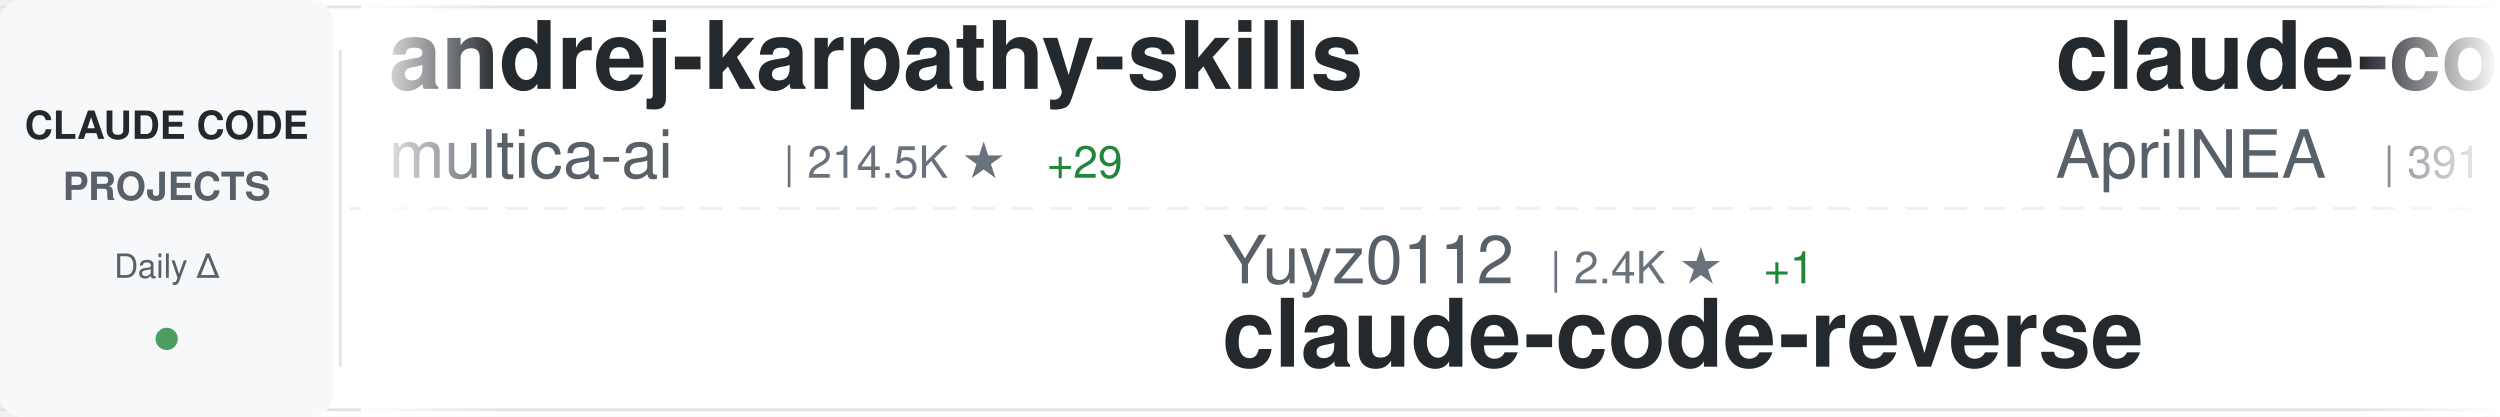
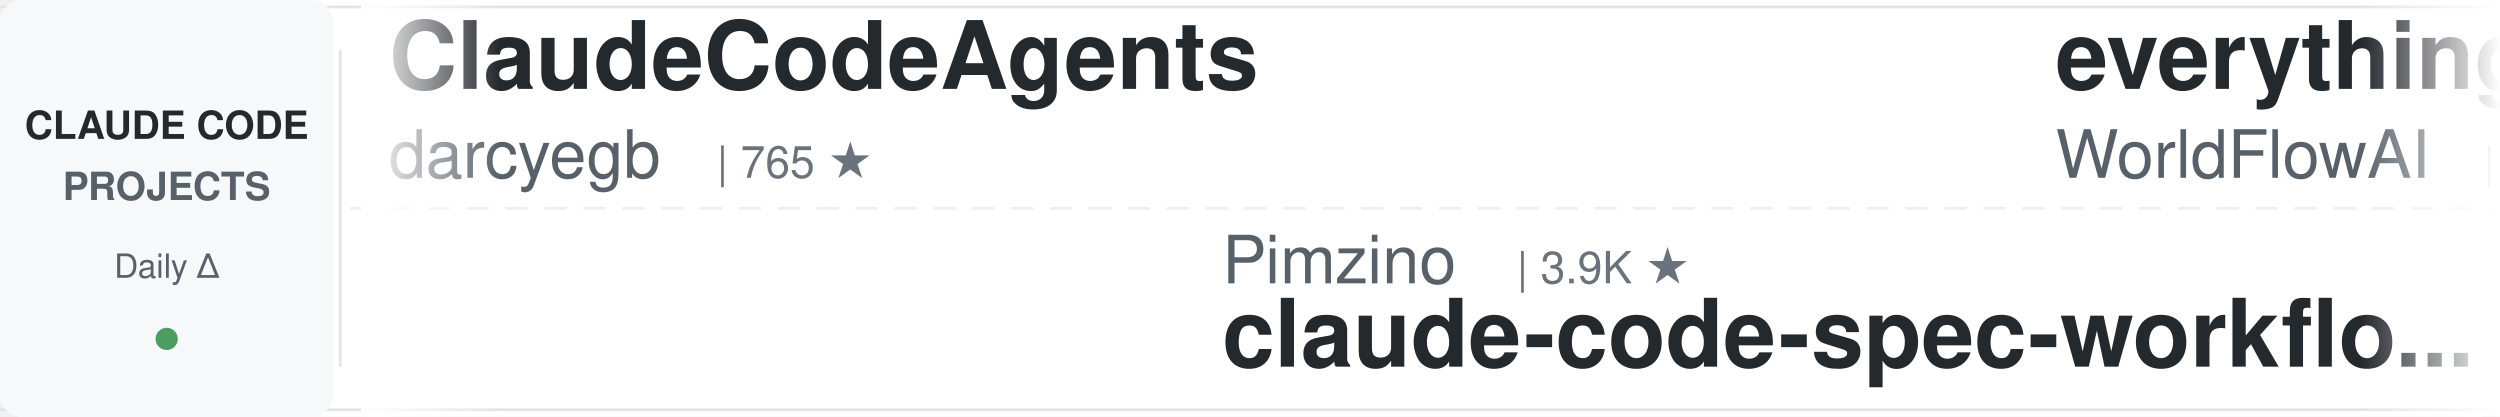
<svg xmlns="http://www.w3.org/2000/svg" width="900" height="150">
  <defs>
    <linearGradient id="awesomeLeftFade" x1="0%" y1="0%" x2="100%" y2="0%">
      <stop offset="0%" style="stop-color:#ffffff;stop-opacity:1" />
      <stop offset="100%" style="stop-color:#ffffff;stop-opacity:0" />
    </linearGradient>
    <linearGradient id="awesomeRightFade" x1="0%" y1="0%" x2="100%" y2="0%">
      <stop offset="0%" style="stop-color:#ffffff;stop-opacity:0" />
      <stop offset="100%" style="stop-color:#ffffff;stop-opacity:1" />
    </linearGradient>
  </defs>
  <rect width="900" height="150" fill="#ffffff" rx="8" />
  <rect x="0" y="2" width="900" height="1" fill="#e1e4e8" />
  <rect x="0" y="147" width="900" height="1" fill="#e1e4e8" />
  <line x1="0" y1="75" x2="900" y2="75" stroke="#e1e4e8" stroke-width="1" stroke-dasharray="8 6" opacity="0.6" />
  <rect x="0" y="0" width="120" height="150" fill="#f6f8fa" rx="8" />
  <text x="60" y="50" font-family="-apple-system, BlinkMacSystemFont, 'Segoe UI', Helvetica, Arial, sans-serif" font-size="14" font-weight="600" fill="#24292e" text-anchor="middle">CLAUDE CODE</text>
  <text x="60" y="72" font-family="-apple-system, BlinkMacSystemFont, 'Segoe UI', Helvetica, Arial, sans-serif" font-size="14" font-weight="600" fill="#586069" text-anchor="middle">PROJECTS</text>
  <text x="60" y="100" font-family="-apple-system, BlinkMacSystemFont, 'Segoe UI', Helvetica, Arial, sans-serif" font-size="12" font-weight="500" fill="#586069" text-anchor="middle">Daily Δ</text>
  <circle cx="60" cy="122" r="4" fill="#22863a" opacity="0.8" />
  <rect x="122" y="18" width="1" height="114" fill="#e1e4e8" />
  <clipPath id="awesomeTickerClip">
    <rect x="130" y="0" width="770" height="150" />
  </clipPath>
  <g clip-path="url(#awesomeTickerClip)">
    <g id="awesomeTickerItems">
      <animateTransform attributeName="transform" attributeType="XML" type="translate" from="0 0" to="-3000 0" dur="54s" repeatCount="indefinite" />
      <g transform="translate(0, 0)">
-         <text x="140" y="32" font-family="-apple-system, BlinkMacSystemFont, 'Segoe UI', Helvetica, Arial, sans-serif" font-size="34" font-weight="600" fill="#24292e">andrej-karpathy-skills</text>
-         <text x="140" y="64" font-family="-apple-system, BlinkMacSystemFont, 'Segoe UI', Helvetica, Arial, sans-serif" font-size="24" font-weight="400" fill="#586069">multica-ai</text>
-         <text x="282" y="64" font-family="-apple-system, BlinkMacSystemFont, 'Segoe UI', Helvetica, Arial, sans-serif" font-size="16" font-weight="500" fill="#6a737d">| 214.5K ★</text>
-         <text x="377" y="64" font-family="-apple-system, BlinkMacSystemFont, 'Segoe UI', Helvetica, Arial, sans-serif" font-size="16" font-weight="500" fill="#22863a"> +29</text>
+         <text x="140" y="32" font-family="-apple-system, BlinkMacSystemFont, 'Segoe UI', Helvetica, Arial, sans-serif" font-size="34" font-weight="600" fill="#24292e">ClaudeCodeAgents</text>
+         <text x="140" y="64" font-family="-apple-system, BlinkMacSystemFont, 'Segoe UI', Helvetica, Arial, sans-serif" font-size="24" font-weight="400" fill="#586069">darcyegb</text>
+         <text x="258" y="64" font-family="-apple-system, BlinkMacSystemFont, 'Segoe UI', Helvetica, Arial, sans-serif" font-size="16" font-weight="500" fill="#6a737d">| 765 ★</text>
      </g>
      <g transform="translate(300, 0)">
-         <text x="140" y="102" font-family="-apple-system, BlinkMacSystemFont, 'Segoe UI', Helvetica, Arial, sans-serif" font-size="24" font-weight="400" fill="#586069">Yuyz0112</text>
-         <text x="258" y="102" font-family="-apple-system, BlinkMacSystemFont, 'Segoe UI', Helvetica, Arial, sans-serif" font-size="16" font-weight="500" fill="#6a737d">| 2.4K ★</text>
-         <text x="335" y="102" font-family="-apple-system, BlinkMacSystemFont, 'Segoe UI', Helvetica, Arial, sans-serif" font-size="16" font-weight="500" fill="#22863a"> +1</text>
-         <text x="140" y="132" font-family="-apple-system, BlinkMacSystemFont, 'Segoe UI', Helvetica, Arial, sans-serif" font-size="34" font-weight="600" fill="#24292e">claude-code-reverse</text>
+         <text x="140" y="102" font-family="-apple-system, BlinkMacSystemFont, 'Segoe UI', Helvetica, Arial, sans-serif" font-size="24" font-weight="400" fill="#586069">Pimzino</text>
+         <text x="246" y="102" font-family="-apple-system, BlinkMacSystemFont, 'Segoe UI', Helvetica, Arial, sans-serif" font-size="16" font-weight="500" fill="#6a737d">| 3.9K ★</text>
+         <text x="140" y="132" font-family="-apple-system, BlinkMacSystemFont, 'Segoe UI', Helvetica, Arial, sans-serif" font-size="34" font-weight="600" fill="#24292e">claude-code-spec-workflo...</text>
      </g>
      <g transform="translate(600, 0)">
-         <text x="140" y="32" font-family="-apple-system, BlinkMacSystemFont, 'Segoe UI', Helvetica, Arial, sans-serif" font-size="34" font-weight="600" fill="#24292e">claude-code-source</text>
-         <text x="140" y="64" font-family="-apple-system, BlinkMacSystemFont, 'Segoe UI', Helvetica, Arial, sans-serif" font-size="24" font-weight="400" fill="#586069">AprilNEA</text>
-         <text x="258" y="64" font-family="-apple-system, BlinkMacSystemFont, 'Segoe UI', Helvetica, Arial, sans-serif" font-size="16" font-weight="500" fill="#6a737d">| 391 ★</text>
+         <text x="140" y="32" font-family="-apple-system, BlinkMacSystemFont, 'Segoe UI', Helvetica, Arial, sans-serif" font-size="34" font-weight="600" fill="#24292e">everything-claude-code</text>
+         <text x="140" y="64" font-family="-apple-system, BlinkMacSystemFont, 'Segoe UI', Helvetica, Arial, sans-serif" font-size="24" font-weight="400" fill="#586069">WorldFlowAI</text>
+         <text x="294" y="64" font-family="-apple-system, BlinkMacSystemFont, 'Segoe UI', Helvetica, Arial, sans-serif" font-size="16" font-weight="500" fill="#6a737d">| 3.5K ★</text>
+         <text x="371" y="64" font-family="-apple-system, BlinkMacSystemFont, 'Segoe UI', Helvetica, Arial, sans-serif" font-size="16" font-weight="500" fill="#22863a"> +17</text>
      </g>
      <g transform="translate(900, 0)">
-         <text x="140" y="102" font-family="-apple-system, BlinkMacSystemFont, 'Segoe UI', Helvetica, Arial, sans-serif" font-size="24" font-weight="400" fill="#586069">pedrohcgs</text>
-         <text x="270" y="102" font-family="-apple-system, BlinkMacSystemFont, 'Segoe UI', Helvetica, Arial, sans-serif" font-size="16" font-weight="500" fill="#6a737d">| 1.6K ★</text>
-         <text x="347" y="102" font-family="-apple-system, BlinkMacSystemFont, 'Segoe UI', Helvetica, Arial, sans-serif" font-size="16" font-weight="500" fill="#22863a"> +1</text>
-         <text x="140" y="132" font-family="-apple-system, BlinkMacSystemFont, 'Segoe UI', Helvetica, Arial, sans-serif" font-size="34" font-weight="600" fill="#24292e">claude-code-my-workflow</text>
+         <text x="140" y="102" font-family="-apple-system, BlinkMacSystemFont, 'Segoe UI', Helvetica, Arial, sans-serif" font-size="24" font-weight="400" fill="#586069">guanshan</text>
+         <text x="258" y="102" font-family="-apple-system, BlinkMacSystemFont, 'Segoe UI', Helvetica, Arial, sans-serif" font-size="16" font-weight="500" fill="#6a737d">| 61 ★</text>
+         <text x="140" y="132" font-family="-apple-system, BlinkMacSystemFont, 'Segoe UI', Helvetica, Arial, sans-serif" font-size="34" font-weight="600" fill="#24292e">ClaudeCode</text>
      </g>
      <g transform="translate(1200, 0)">
        <text x="140" y="32" font-family="-apple-system, BlinkMacSystemFont, 'Segoe UI', Helvetica, Arial, sans-serif" font-size="34" font-weight="600" fill="#24292e">arcads-claude-code</text>
        <text x="140" y="64" font-family="-apple-system, BlinkMacSystemFont, 'Segoe UI', Helvetica, Arial, sans-serif" font-size="24" font-weight="400" fill="#586069">krusemediallc</text>
        <text x="318" y="64" font-family="-apple-system, BlinkMacSystemFont, 'Segoe UI', Helvetica, Arial, sans-serif" font-size="16" font-weight="500" fill="#6a737d">| 1.5K ★</text>
+         <text x="395" y="64" font-family="-apple-system, BlinkMacSystemFont, 'Segoe UI', Helvetica, Arial, sans-serif" font-size="16" font-weight="500" fill="#22863a"> +2</text>
      </g>
      <g transform="translate(1500, 0)">
-         <text x="140" y="102" font-family="-apple-system, BlinkMacSystemFont, 'Segoe UI', Helvetica, Arial, sans-serif" font-size="24" font-weight="400" fill="#586069">oboard</text>
-         <text x="234" y="102" font-family="-apple-system, BlinkMacSystemFont, 'Segoe UI', Helvetica, Arial, sans-serif" font-size="16" font-weight="500" fill="#6a737d">| 3.3K ★</text>
-         <text x="140" y="132" font-family="-apple-system, BlinkMacSystemFont, 'Segoe UI', Helvetica, Arial, sans-serif" font-size="34" font-weight="600" fill="#24292e">claude-code-rev</text>
+         <text x="140" y="102" font-family="-apple-system, BlinkMacSystemFont, 'Segoe UI', Helvetica, Arial, sans-serif" font-size="24" font-weight="400" fill="#586069">Windy3f3f3f3f</text>
+         <text x="318" y="102" font-family="-apple-system, BlinkMacSystemFont, 'Segoe UI', Helvetica, Arial, sans-serif" font-size="16" font-weight="500" fill="#6a737d">| 2.7K ★</text>
+         <text x="395" y="102" font-family="-apple-system, BlinkMacSystemFont, 'Segoe UI', Helvetica, Arial, sans-serif" font-size="16" font-weight="500" fill="#22863a"> +3</text>
+         <text x="140" y="132" font-family="-apple-system, BlinkMacSystemFont, 'Segoe UI', Helvetica, Arial, sans-serif" font-size="34" font-weight="600" fill="#24292e">claude-code-from-scratch</text>
      </g>
      <g transform="translate(1800, 0)">
-         <text x="140" y="32" font-family="-apple-system, BlinkMacSystemFont, 'Segoe UI', Helvetica, Arial, sans-serif" font-size="34" font-weight="600" fill="#24292e">ClaudeCode</text>
-         <text x="140" y="64" font-family="-apple-system, BlinkMacSystemFont, 'Segoe UI', Helvetica, Arial, sans-serif" font-size="24" font-weight="400" fill="#586069">guanshan</text>
-         <text x="258" y="64" font-family="-apple-system, BlinkMacSystemFont, 'Segoe UI', Helvetica, Arial, sans-serif" font-size="16" font-weight="500" fill="#6a737d">| 61 ★</text>
+         <text x="140" y="32" font-family="-apple-system, BlinkMacSystemFont, 'Segoe UI', Helvetica, Arial, sans-serif" font-size="34" font-weight="600" fill="#24292e">claude-code-base-action</text>
+         <text x="140" y="64" font-family="-apple-system, BlinkMacSystemFont, 'Segoe UI', Helvetica, Arial, sans-serif" font-size="24" font-weight="400" fill="#586069">anthropics</text>
+         <text x="282" y="64" font-family="-apple-system, BlinkMacSystemFont, 'Segoe UI', Helvetica, Arial, sans-serif" font-size="16" font-weight="500" fill="#6a737d">| 987 ★</text>
      </g>
      <g transform="translate(2100, 0)">
-         <text x="140" y="102" font-family="-apple-system, BlinkMacSystemFont, 'Segoe UI', Helvetica, Arial, sans-serif" font-size="24" font-weight="400" fill="#586069">luyao618</text>
-         <text x="258" y="102" font-family="-apple-system, BlinkMacSystemFont, 'Segoe UI', Helvetica, Arial, sans-serif" font-size="16" font-weight="500" fill="#6a737d">| 1.7K ★</text>
-         <text x="140" y="132" font-family="-apple-system, BlinkMacSystemFont, 'Segoe UI', Helvetica, Arial, sans-serif" font-size="34" font-weight="600" fill="#24292e">Claude-Code-Source-Study</text>
+         <text x="140" y="102" font-family="-apple-system, BlinkMacSystemFont, 'Segoe UI', Helvetica, Arial, sans-serif" font-size="24" font-weight="400" fill="#586069">diet103</text>
+         <text x="246" y="102" font-family="-apple-system, BlinkMacSystemFont, 'Segoe UI', Helvetica, Arial, sans-serif" font-size="16" font-weight="500" fill="#6a737d">| 10.0K ★</text>
+         <text x="332" y="102" font-family="-apple-system, BlinkMacSystemFont, 'Segoe UI', Helvetica, Arial, sans-serif" font-size="16" font-weight="500" fill="#22863a"> +1</text>
+         <text x="140" y="132" font-family="-apple-system, BlinkMacSystemFont, 'Segoe UI', Helvetica, Arial, sans-serif" font-size="34" font-weight="600" fill="#24292e">claude-code-infrastructu...</text>
      </g>
      <g transform="translate(2400, 0)">
-         <text x="140" y="32" font-family="-apple-system, BlinkMacSystemFont, 'Segoe UI', Helvetica, Arial, sans-serif" font-size="34" font-weight="600" fill="#24292e">claude-code-tips</text>
-         <text x="140" y="64" font-family="-apple-system, BlinkMacSystemFont, 'Segoe UI', Helvetica, Arial, sans-serif" font-size="24" font-weight="400" fill="#586069">ykdojo</text>
-         <text x="234" y="64" font-family="-apple-system, BlinkMacSystemFont, 'Segoe UI', Helvetica, Arial, sans-serif" font-size="16" font-weight="500" fill="#6a737d">| 10.1K ★</text>
-         <text x="320" y="64" font-family="-apple-system, BlinkMacSystemFont, 'Segoe UI', Helvetica, Arial, sans-serif" font-size="16" font-weight="500" fill="#22863a"> +1</text>
+         <text x="140" y="32" font-family="-apple-system, BlinkMacSystemFont, 'Segoe UI', Helvetica, Arial, sans-serif" font-size="34" font-weight="600" fill="#24292e">edmunds-claude-code</text>
+         <text x="140" y="64" font-family="-apple-system, BlinkMacSystemFont, 'Segoe UI', Helvetica, Arial, sans-serif" font-size="24" font-weight="400" fill="#586069">edmund-io</text>
+         <text x="270" y="64" font-family="-apple-system, BlinkMacSystemFont, 'Segoe UI', Helvetica, Arial, sans-serif" font-size="16" font-weight="500" fill="#6a737d">| 1.5K ★</text>
+         <text x="347" y="64" font-family="-apple-system, BlinkMacSystemFont, 'Segoe UI', Helvetica, Arial, sans-serif" font-size="16" font-weight="500" fill="#cb2431"> -1</text>
      </g>
      <g transform="translate(2700, 0)">
-         <text x="140" y="102" font-family="-apple-system, BlinkMacSystemFont, 'Segoe UI', Helvetica, Arial, sans-serif" font-size="24" font-weight="400" fill="#586069">sugyan</text>
-         <text x="234" y="102" font-family="-apple-system, BlinkMacSystemFont, 'Segoe UI', Helvetica, Arial, sans-serif" font-size="16" font-weight="500" fill="#6a737d">| 1.1K ★</text>
-         <text x="140" y="132" font-family="-apple-system, BlinkMacSystemFont, 'Segoe UI', Helvetica, Arial, sans-serif" font-size="34" font-weight="600" fill="#24292e">claude-code-webui</text>
+         <text x="140" y="102" font-family="-apple-system, BlinkMacSystemFont, 'Segoe UI', Helvetica, Arial, sans-serif" font-size="24" font-weight="400" fill="#586069">kodu-ai</text>
+         <text x="246" y="102" font-family="-apple-system, BlinkMacSystemFont, 'Segoe UI', Helvetica, Arial, sans-serif" font-size="16" font-weight="500" fill="#6a737d">| 5.2K ★</text>
+         <text x="323" y="102" font-family="-apple-system, BlinkMacSystemFont, 'Segoe UI', Helvetica, Arial, sans-serif" font-size="16" font-weight="500" fill="#cb2431"> -2</text>
+         <text x="140" y="132" font-family="-apple-system, BlinkMacSystemFont, 'Segoe UI', Helvetica, Arial, sans-serif" font-size="34" font-weight="600" fill="#24292e">claude-coder</text>
      </g>
      <g transform="translate(3000, 0)">
-         <text x="140" y="32" font-family="-apple-system, BlinkMacSystemFont, 'Segoe UI', Helvetica, Arial, sans-serif" font-size="34" font-weight="600" fill="#24292e">andrej-karpathy-skills</text>
-         <text x="140" y="64" font-family="-apple-system, BlinkMacSystemFont, 'Segoe UI', Helvetica, Arial, sans-serif" font-size="24" font-weight="400" fill="#586069">multica-ai</text>
-         <text x="282" y="64" font-family="-apple-system, BlinkMacSystemFont, 'Segoe UI', Helvetica, Arial, sans-serif" font-size="16" font-weight="500" fill="#6a737d">| 214.5K ★</text>
-         <text x="377" y="64" font-family="-apple-system, BlinkMacSystemFont, 'Segoe UI', Helvetica, Arial, sans-serif" font-size="16" font-weight="500" fill="#22863a"> +29</text>
+         <text x="140" y="32" font-family="-apple-system, BlinkMacSystemFont, 'Segoe UI', Helvetica, Arial, sans-serif" font-size="34" font-weight="600" fill="#24292e">ClaudeCodeAgents</text>
+         <text x="140" y="64" font-family="-apple-system, BlinkMacSystemFont, 'Segoe UI', Helvetica, Arial, sans-serif" font-size="24" font-weight="400" fill="#586069">darcyegb</text>
+         <text x="258" y="64" font-family="-apple-system, BlinkMacSystemFont, 'Segoe UI', Helvetica, Arial, sans-serif" font-size="16" font-weight="500" fill="#6a737d">| 765 ★</text>
      </g>
      <g transform="translate(3300, 0)">
-         <text x="140" y="102" font-family="-apple-system, BlinkMacSystemFont, 'Segoe UI', Helvetica, Arial, sans-serif" font-size="24" font-weight="400" fill="#586069">Yuyz0112</text>
-         <text x="258" y="102" font-family="-apple-system, BlinkMacSystemFont, 'Segoe UI', Helvetica, Arial, sans-serif" font-size="16" font-weight="500" fill="#6a737d">| 2.4K ★</text>
-         <text x="335" y="102" font-family="-apple-system, BlinkMacSystemFont, 'Segoe UI', Helvetica, Arial, sans-serif" font-size="16" font-weight="500" fill="#22863a"> +1</text>
-         <text x="140" y="132" font-family="-apple-system, BlinkMacSystemFont, 'Segoe UI', Helvetica, Arial, sans-serif" font-size="34" font-weight="600" fill="#24292e">claude-code-reverse</text>
+         <text x="140" y="102" font-family="-apple-system, BlinkMacSystemFont, 'Segoe UI', Helvetica, Arial, sans-serif" font-size="24" font-weight="400" fill="#586069">Pimzino</text>
+         <text x="246" y="102" font-family="-apple-system, BlinkMacSystemFont, 'Segoe UI', Helvetica, Arial, sans-serif" font-size="16" font-weight="500" fill="#6a737d">| 3.9K ★</text>
+         <text x="140" y="132" font-family="-apple-system, BlinkMacSystemFont, 'Segoe UI', Helvetica, Arial, sans-serif" font-size="34" font-weight="600" fill="#24292e">claude-code-spec-workflo...</text>
      </g>
      <g transform="translate(3600, 0)">
-         <text x="140" y="32" font-family="-apple-system, BlinkMacSystemFont, 'Segoe UI', Helvetica, Arial, sans-serif" font-size="34" font-weight="600" fill="#24292e">claude-code-source</text>
-         <text x="140" y="64" font-family="-apple-system, BlinkMacSystemFont, 'Segoe UI', Helvetica, Arial, sans-serif" font-size="24" font-weight="400" fill="#586069">AprilNEA</text>
-         <text x="258" y="64" font-family="-apple-system, BlinkMacSystemFont, 'Segoe UI', Helvetica, Arial, sans-serif" font-size="16" font-weight="500" fill="#6a737d">| 391 ★</text>
+         <text x="140" y="32" font-family="-apple-system, BlinkMacSystemFont, 'Segoe UI', Helvetica, Arial, sans-serif" font-size="34" font-weight="600" fill="#24292e">everything-claude-code</text>
+         <text x="140" y="64" font-family="-apple-system, BlinkMacSystemFont, 'Segoe UI', Helvetica, Arial, sans-serif" font-size="24" font-weight="400" fill="#586069">WorldFlowAI</text>
+         <text x="294" y="64" font-family="-apple-system, BlinkMacSystemFont, 'Segoe UI', Helvetica, Arial, sans-serif" font-size="16" font-weight="500" fill="#6a737d">| 3.5K ★</text>
+         <text x="371" y="64" font-family="-apple-system, BlinkMacSystemFont, 'Segoe UI', Helvetica, Arial, sans-serif" font-size="16" font-weight="500" fill="#22863a"> +17</text>
      </g>
      <g transform="translate(3900, 0)">
-         <text x="140" y="102" font-family="-apple-system, BlinkMacSystemFont, 'Segoe UI', Helvetica, Arial, sans-serif" font-size="24" font-weight="400" fill="#586069">pedrohcgs</text>
-         <text x="270" y="102" font-family="-apple-system, BlinkMacSystemFont, 'Segoe UI', Helvetica, Arial, sans-serif" font-size="16" font-weight="500" fill="#6a737d">| 1.6K ★</text>
-         <text x="347" y="102" font-family="-apple-system, BlinkMacSystemFont, 'Segoe UI', Helvetica, Arial, sans-serif" font-size="16" font-weight="500" fill="#22863a"> +1</text>
-         <text x="140" y="132" font-family="-apple-system, BlinkMacSystemFont, 'Segoe UI', Helvetica, Arial, sans-serif" font-size="34" font-weight="600" fill="#24292e">claude-code-my-workflow</text>
+         <text x="140" y="102" font-family="-apple-system, BlinkMacSystemFont, 'Segoe UI', Helvetica, Arial, sans-serif" font-size="24" font-weight="400" fill="#586069">guanshan</text>
+         <text x="258" y="102" font-family="-apple-system, BlinkMacSystemFont, 'Segoe UI', Helvetica, Arial, sans-serif" font-size="16" font-weight="500" fill="#6a737d">| 61 ★</text>
+         <text x="140" y="132" font-family="-apple-system, BlinkMacSystemFont, 'Segoe UI', Helvetica, Arial, sans-serif" font-size="34" font-weight="600" fill="#24292e">ClaudeCode</text>
      </g>
    </g>
  </g>
  <rect x="130" y="0" width="50" height="150" fill="url(#awesomeLeftFade)" />
  <rect x="850" y="0" width="50" height="150" fill="url(#awesomeRightFade)" />
</svg>
